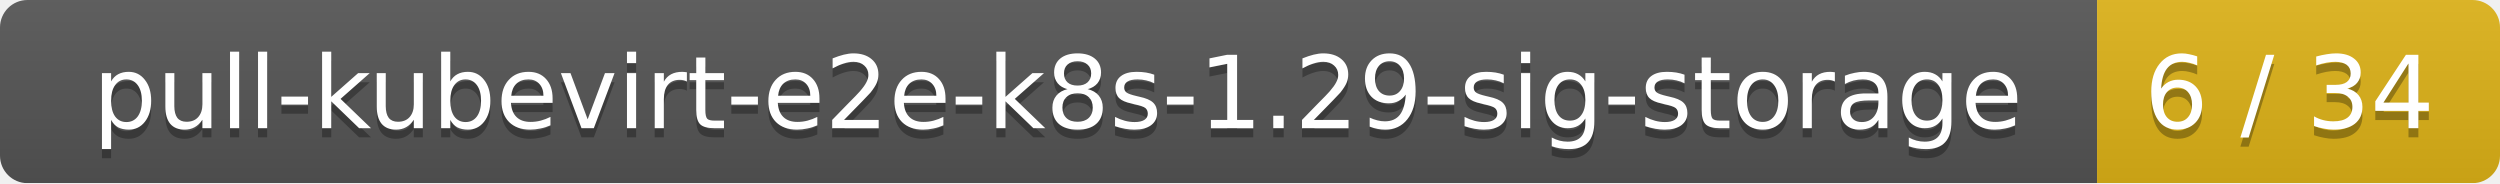
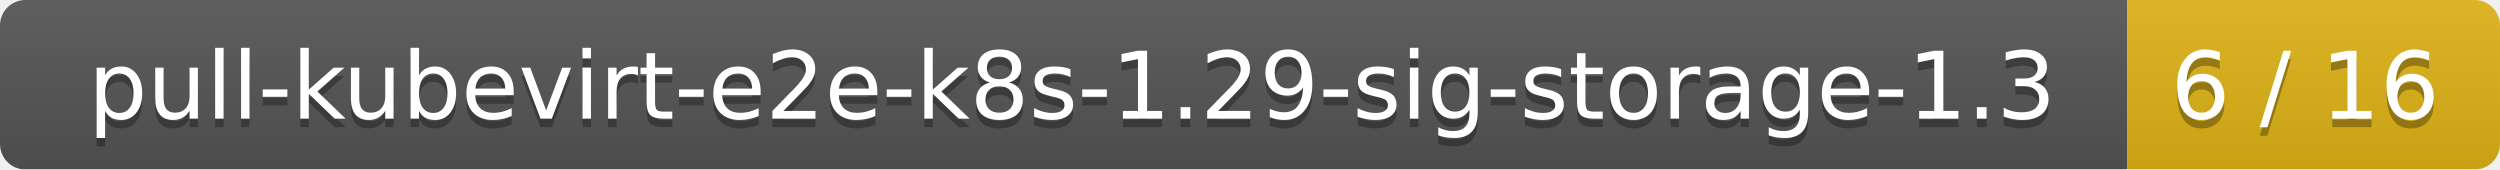
- <svg xmlns="http://www.w3.org/2000/svg" width="273" height="20">
+ <svg xmlns="http://www.w3.org/2000/svg" width="295" height="20">
  <linearGradient id="smooth" x2="0" y2="100%">
    <stop offset="0" stop-color="#bbb" stop-opacity=".1" />
    <stop offset="1" stop-opacity=".1" />
  </linearGradient>
  <mask id="round">
-     <rect width="273" height="20" rx="3" fill="#fff" />
+     <rect width="295" height="20" rx="3" fill="#fff" />
  </mask>
  <g mask="url(#round)">
-     <rect width="229" height="20" fill="#555" />
-     <rect x="229" width="44" height="20" fill="#dfb317" />
-     <rect width="273" height="20" fill="url(#smooth)" />
+     <rect width="251" height="20" fill="#555" />
+     <rect x="251" width="44" height="20" fill="#dfb317" />
+     <rect width="295" height="20" fill="url(#smooth)" />
  </g>
  <g fill="#fff" text-anchor="middle" font-family="DejaVu Sans,Verdana,Geneva,sans-serif" font-size="11">
-     <text x="115.5" y="15" fill="#010101" fill-opacity=".3">pull-kubevirt-e2e-k8s-1.29-sig-storage</text>
-     <text x="115.5" y="14">pull-kubevirt-e2e-k8s-1.29-sig-storage</text>
-     <text x="250" y="15" fill="#010101" fill-opacity=".3">6 / 34</text>
-     <text x="250" y="14">6 / 34</text>
+     <text x="126.5" y="15" fill="#010101" fill-opacity=".3">pull-kubevirt-e2e-k8s-1.29-sig-storage-1.3</text>
+     <text x="126.5" y="14">pull-kubevirt-e2e-k8s-1.29-sig-storage-1.3</text>
+     <text x="272" y="15" fill="#010101" fill-opacity=".3">6 / 16</text>
+     <text x="272" y="14">6 / 16</text>
  </g>
</svg>
